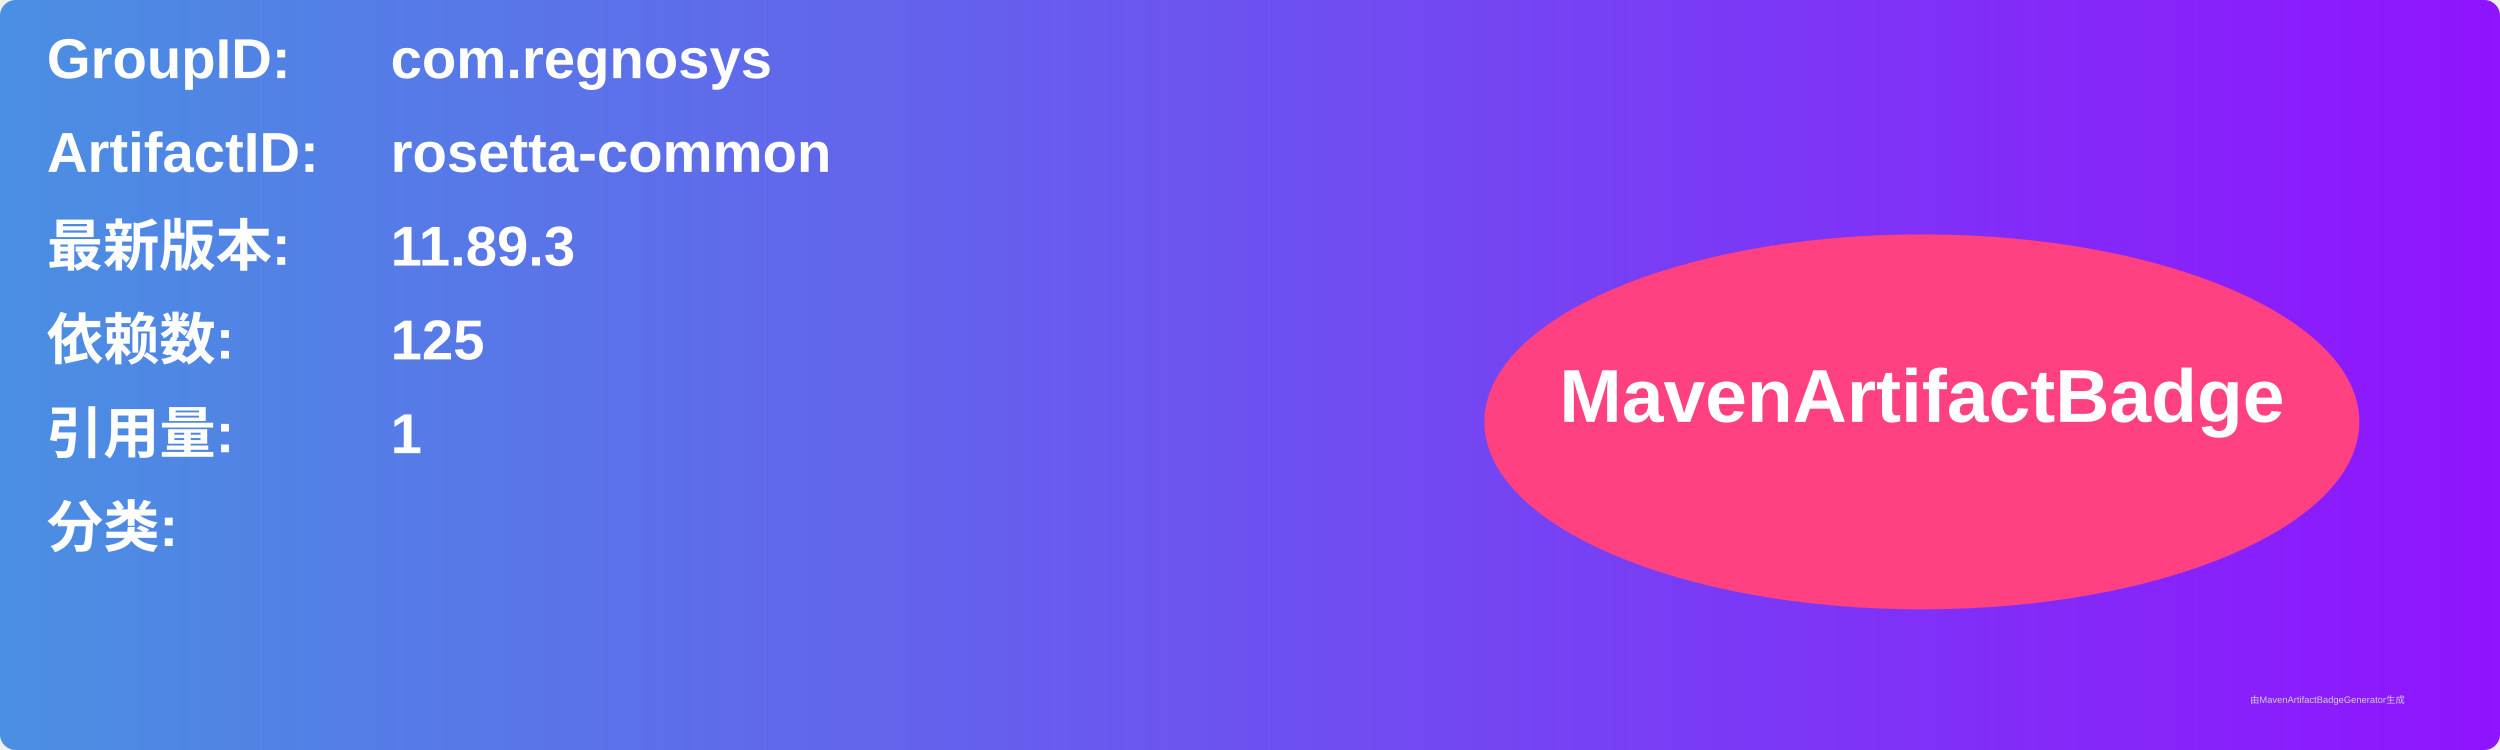
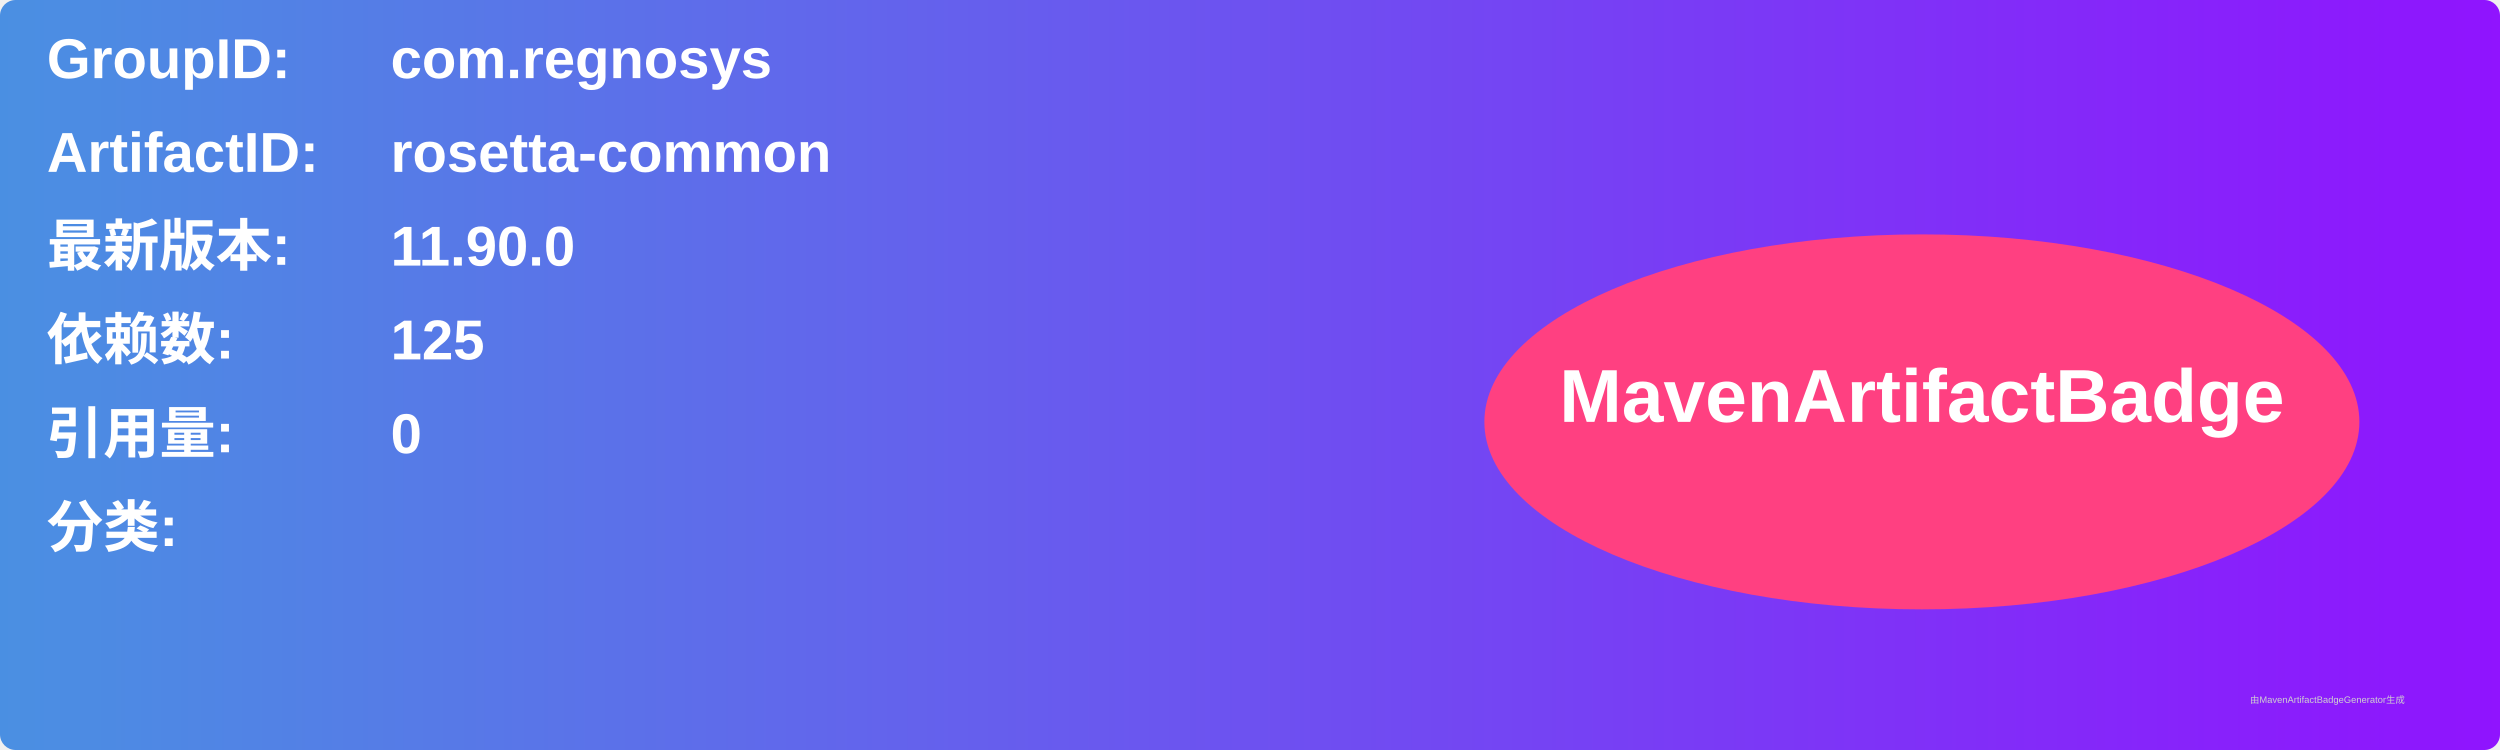
<svg xmlns="http://www.w3.org/2000/svg" width="800" height="240" viewBox="0 0 800 240">
  <linearGradient id="grad" x1="0%" y1="0%" x2="100%" y2="0%">
    <stop offset="0%" stop-color="#4a90e2" />
    <stop offset="100%" stop-color="#9013fe" />
  </linearGradient>
  <rect width="100%" height="100%" rx="5" ry="5" fill="url(#grad)" />
  <g transform="translate(15, 15)">
    <text x="0" y="10" font-family="Arial" font-size="18" fill="white" font-weight="bold" width="260">GroupID:</text>
    <text x="110" y="10" font-family="Arial" font-size="18" fill="white" font-weight="bold" width="460">com.regnosys</text>
    <text x="0" y="40" font-family="Arial" font-size="18" fill="white" font-weight="bold" width="260">ArtifactID:</text>
    <text x="110" y="40" font-family="Arial" font-size="18" fill="white" font-weight="bold" width="460">rosetta-common</text>
    <text x="0" y="70" font-family="Arial" font-size="18" fill="white" font-weight="bold">最新版本:</text>
    <text x="110" y="70" font-family="Arial" font-size="18" fill="white" font-weight="bold">
-       <tspan font-weight="bold">11.89.3</tspan>
+       <tspan font-weight="bold">11.90.0</tspan>
    </text>
    <text x="0" y="100" font-family="Arial" font-size="18" fill="white" font-weight="bold">依赖数: </text>
    <text x="110" y="100" font-family="Arial" font-size="18" fill="white">
      <tspan font-weight="bold">125</tspan>
    </text>
    <text x="0" y="130" font-family="Arial" font-size="18" fill="white" font-weight="bold">引用量: </text>
    <text x="110" y="130" font-family="Arial" font-size="18" fill="white">
-       <tspan font-weight="bold">1</tspan>
+       <tspan font-weight="bold">0</tspan>
    </text>
    <text x="0" y="160" font-family="Arial" font-size="18" fill="white" font-weight="bold">分类:</text>
    <text x="10" y="190" font-family="Arial" font-size="10" fill="white">
      <tspan font-weight="bold" />
    </text>
    <ellipse cx="600" cy="120" rx="140" ry="60" fill="#ff4081" />
    <text x="600" y="120" text-anchor="middle" font-family="Arial" font-size="24" fill="white" font-weight="bold">MavenArtifactBadge</text>
  </g>
  <text x="720" y="225" font-family="Arial" font-size="3" fill="#d0d0d0">由MavenArtifactBadgeGenerator生成</text>
</svg>
